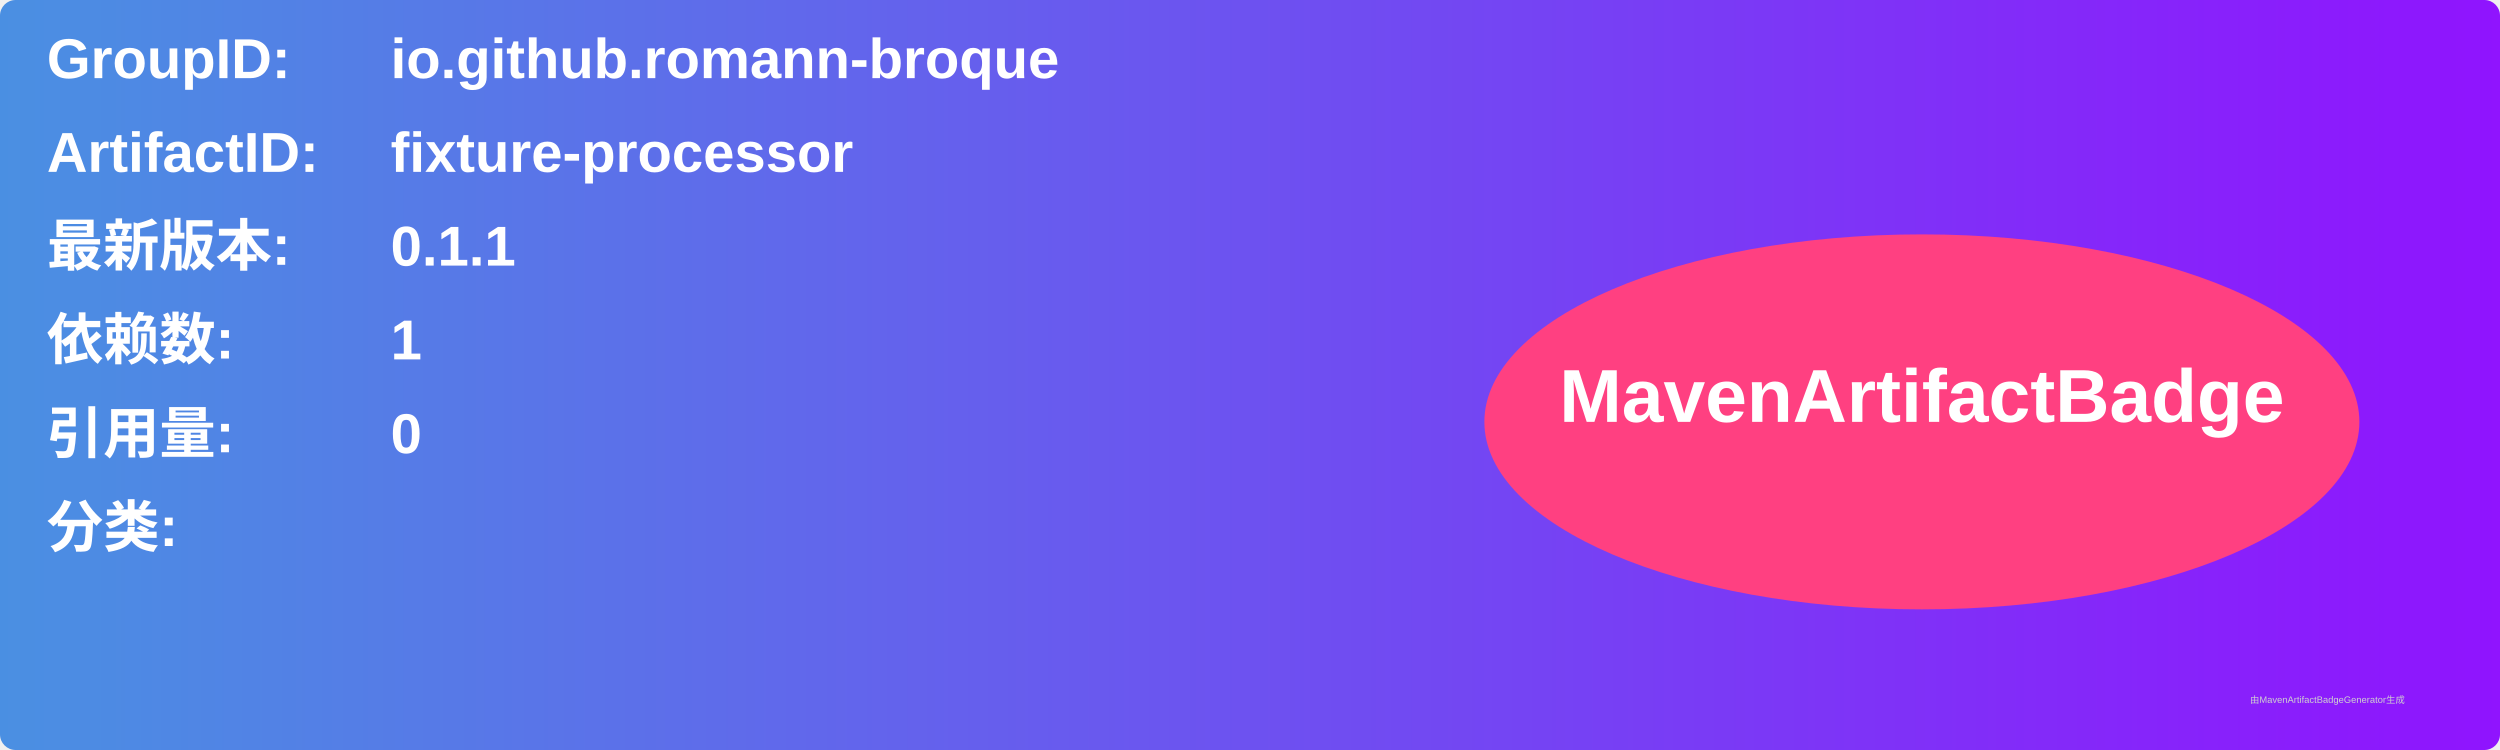
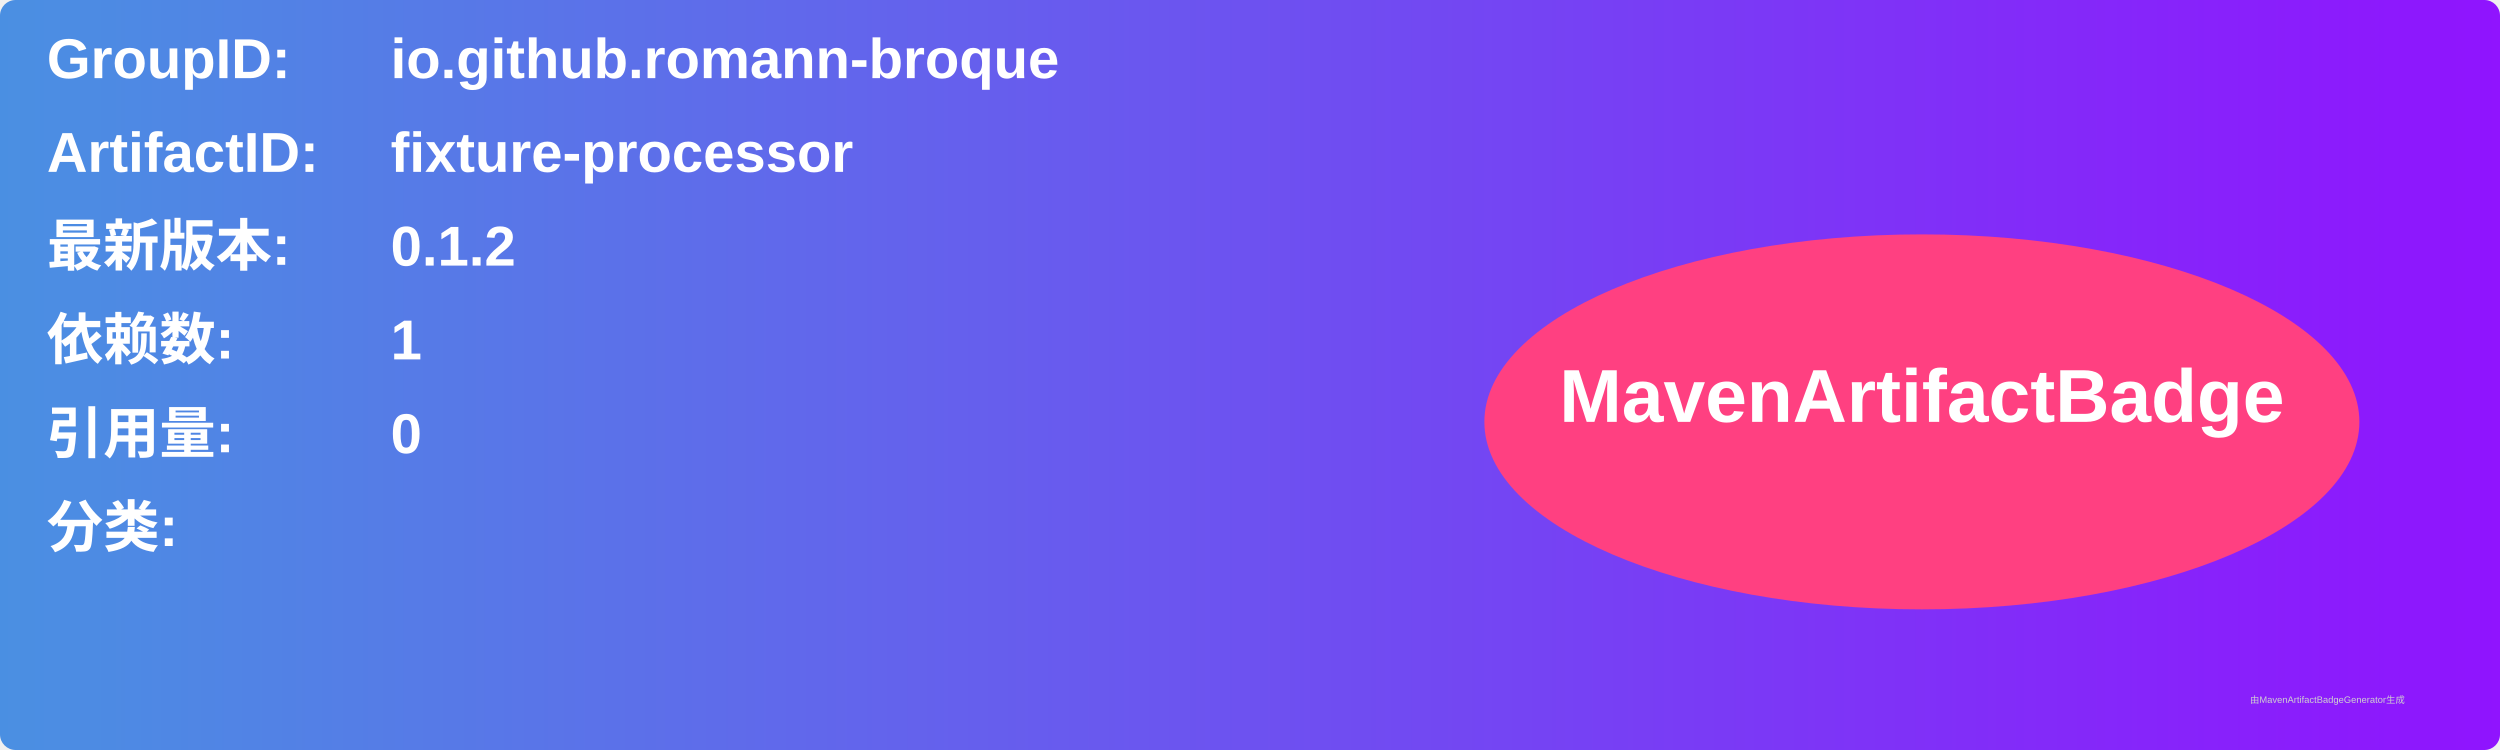
<svg xmlns="http://www.w3.org/2000/svg" width="800" height="240" viewBox="0 0 800 240">
  <linearGradient id="grad" x1="0%" y1="0%" x2="100%" y2="0%">
    <stop offset="0%" stop-color="#4a90e2" />
    <stop offset="100%" stop-color="#9013fe" />
  </linearGradient>
  <rect width="100%" height="100%" rx="5" ry="5" fill="url(#grad)" />
  <g transform="translate(15, 15)">
    <text x="0" y="10" font-family="Arial" font-size="18" fill="white" font-weight="bold" width="260">GroupID:</text>
    <text x="110" y="10" font-family="Arial" font-size="18" fill="white" font-weight="bold" width="460">io.github.romann-broque</text>
    <text x="0" y="40" font-family="Arial" font-size="18" fill="white" font-weight="bold" width="260">ArtifactID:</text>
    <text x="110" y="40" font-family="Arial" font-size="18" fill="white" font-weight="bold" width="460">fixture-processor</text>
    <text x="0" y="70" font-family="Arial" font-size="18" fill="white" font-weight="bold">最新版本:</text>
    <text x="110" y="70" font-family="Arial" font-size="18" fill="white" font-weight="bold">
-       <tspan font-weight="bold">0.1.1</tspan>
+       <tspan font-weight="bold">0.1.2</tspan>
    </text>
    <text x="0" y="100" font-family="Arial" font-size="18" fill="white" font-weight="bold">依赖数: </text>
    <text x="110" y="100" font-family="Arial" font-size="18" fill="white">
      <tspan font-weight="bold">1</tspan>
    </text>
    <text x="0" y="130" font-family="Arial" font-size="18" fill="white" font-weight="bold">引用量: </text>
    <text x="110" y="130" font-family="Arial" font-size="18" fill="white">
      <tspan font-weight="bold">0</tspan>
    </text>
    <text x="0" y="160" font-family="Arial" font-size="18" fill="white" font-weight="bold">分类:</text>
    <text x="10" y="190" font-family="Arial" font-size="10" fill="white">
      <tspan font-weight="bold" />
    </text>
    <ellipse cx="600" cy="120" rx="140" ry="60" fill="#ff4081" />
    <text x="600" y="120" text-anchor="middle" font-family="Arial" font-size="24" fill="white" font-weight="bold">MavenArtifactBadge</text>
  </g>
  <text x="720" y="225" font-family="Arial" font-size="3" fill="#d0d0d0">由MavenArtifactBadgeGenerator生成</text>
</svg>
